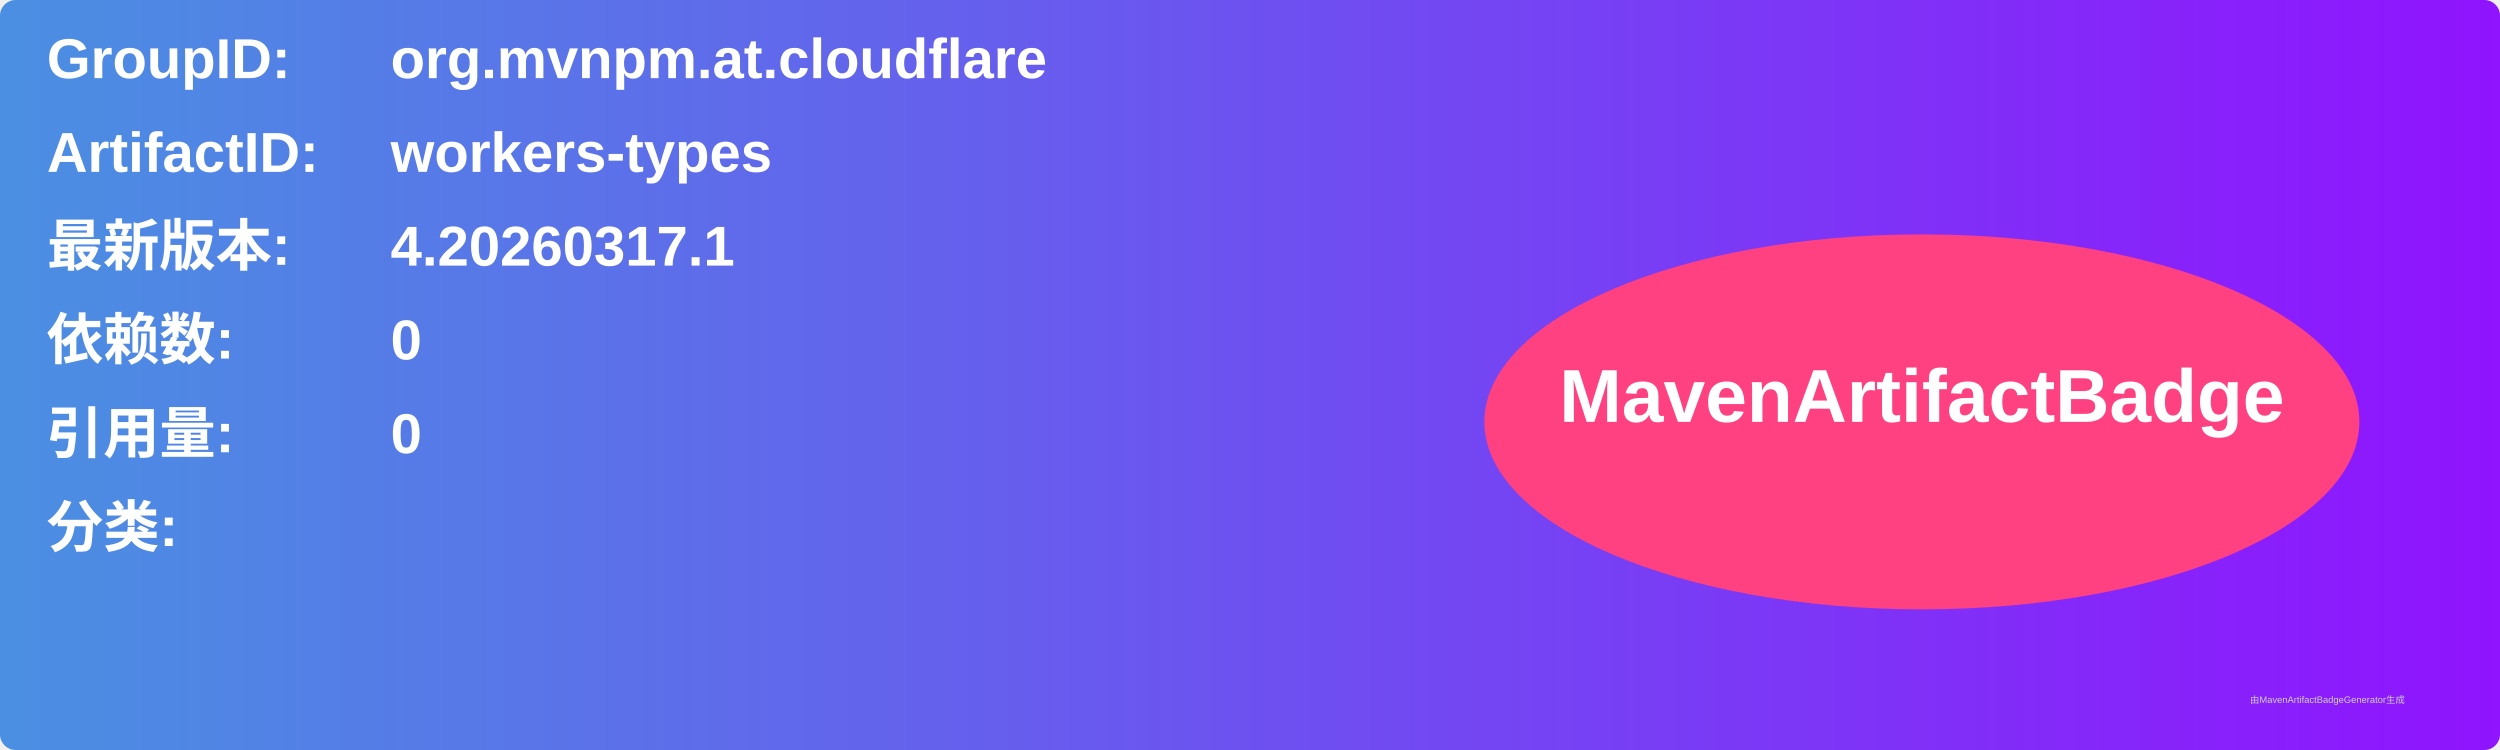
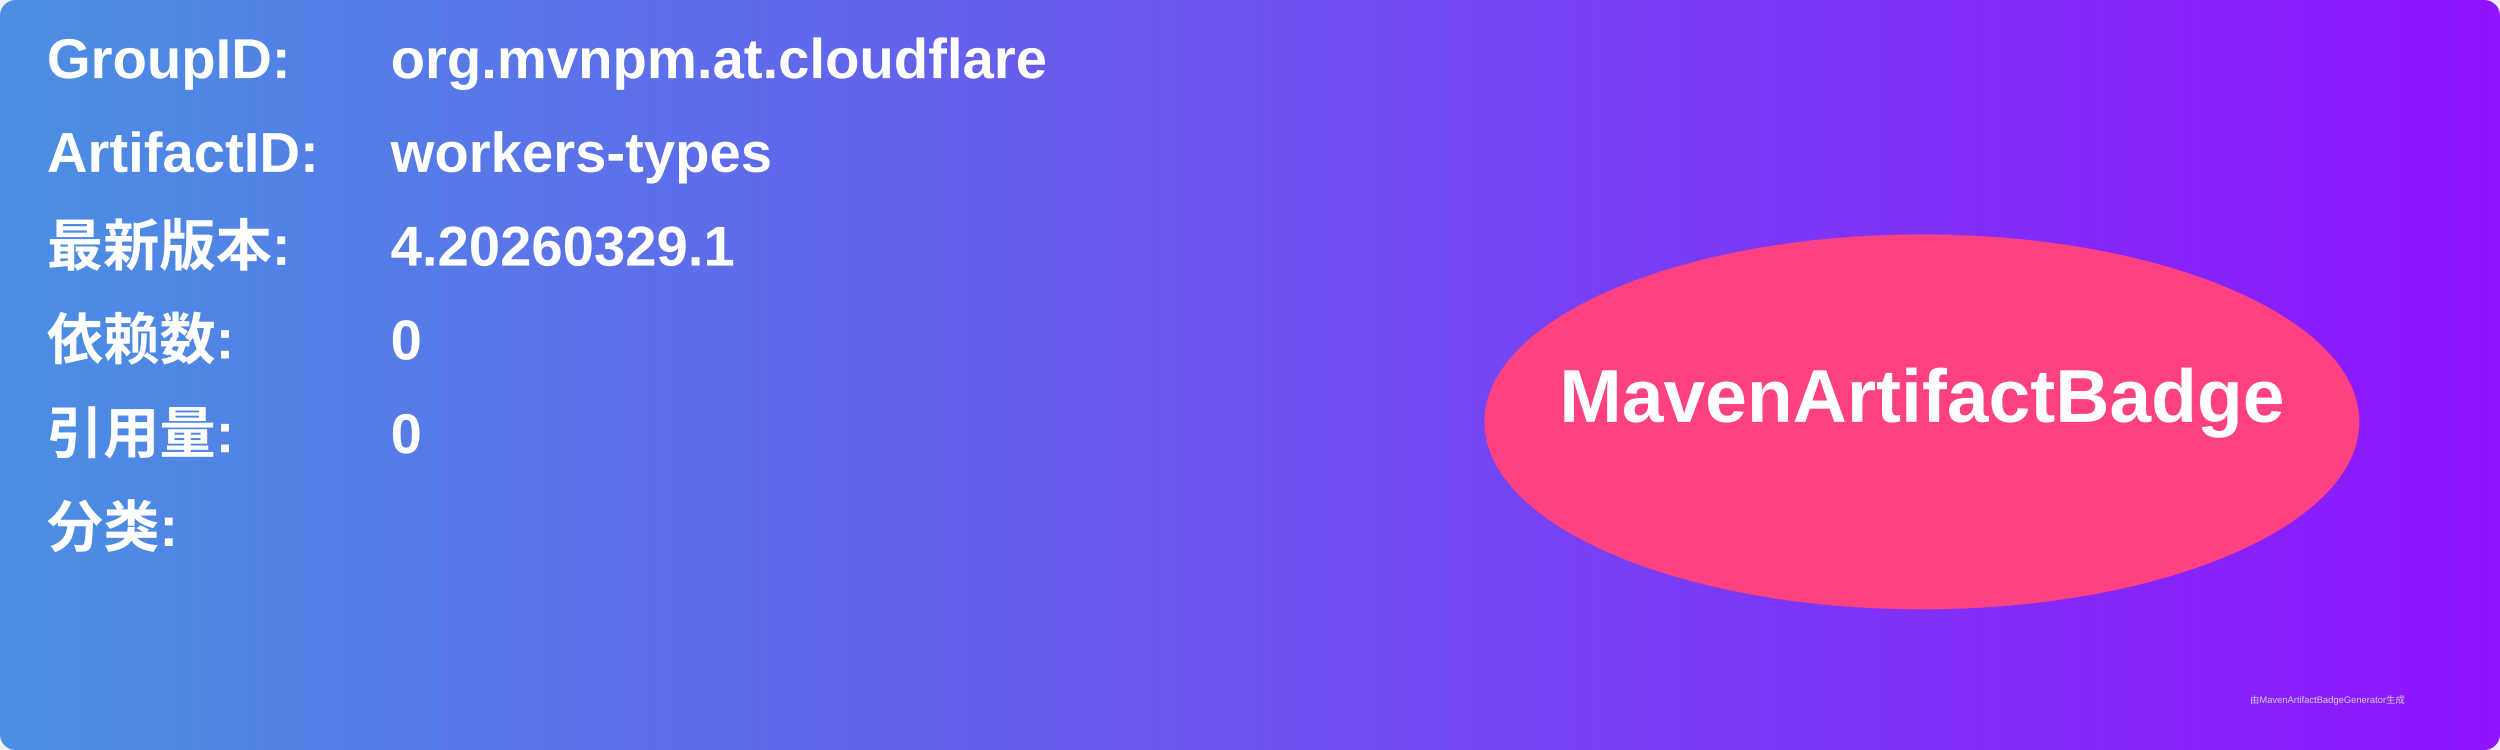
<svg xmlns="http://www.w3.org/2000/svg" width="800" height="240" viewBox="0 0 800 240">
  <linearGradient id="grad" x1="0%" y1="0%" x2="100%" y2="0%">
    <stop offset="0%" stop-color="#4a90e2" />
    <stop offset="100%" stop-color="#9013fe" />
  </linearGradient>
  <rect width="100%" height="100%" rx="5" ry="5" fill="url(#grad)" />
  <g transform="translate(15, 15)">
    <text x="0" y="10" font-family="Arial" font-size="18" fill="white" font-weight="bold" width="260">GroupID:</text>
    <text x="110" y="10" font-family="Arial" font-size="18" fill="white" font-weight="bold" width="460">org.mvnpm.at.cloudflare</text>
    <text x="0" y="40" font-family="Arial" font-size="18" fill="white" font-weight="bold" width="260">ArtifactID:</text>
    <text x="110" y="40" font-family="Arial" font-size="18" fill="white" font-weight="bold" width="460">workers-types</text>
    <text x="0" y="70" font-family="Arial" font-size="18" fill="white" font-weight="bold">最新版本:</text>
    <text x="110" y="70" font-family="Arial" font-size="18" fill="white" font-weight="bold">
-       <tspan font-weight="bold">4.20260317.1</tspan>
+       <tspan font-weight="bold">4.20260329.1</tspan>
    </text>
    <text x="0" y="100" font-family="Arial" font-size="18" fill="white" font-weight="bold">依赖数: </text>
    <text x="110" y="100" font-family="Arial" font-size="18" fill="white">
      <tspan font-weight="bold">0</tspan>
    </text>
    <text x="0" y="130" font-family="Arial" font-size="18" fill="white" font-weight="bold">引用量: </text>
    <text x="110" y="130" font-family="Arial" font-size="18" fill="white">
      <tspan font-weight="bold">0</tspan>
    </text>
    <text x="0" y="160" font-family="Arial" font-size="18" fill="white" font-weight="bold">分类:</text>
    <text x="10" y="190" font-family="Arial" font-size="10" fill="white">
      <tspan font-weight="bold" />
    </text>
    <ellipse cx="600" cy="120" rx="140" ry="60" fill="#ff4081" />
    <text x="600" y="120" text-anchor="middle" font-family="Arial" font-size="24" fill="white" font-weight="bold">MavenArtifactBadge</text>
  </g>
  <text x="720" y="225" font-family="Arial" font-size="3" fill="#d0d0d0">由MavenArtifactBadgeGenerator生成</text>
</svg>
